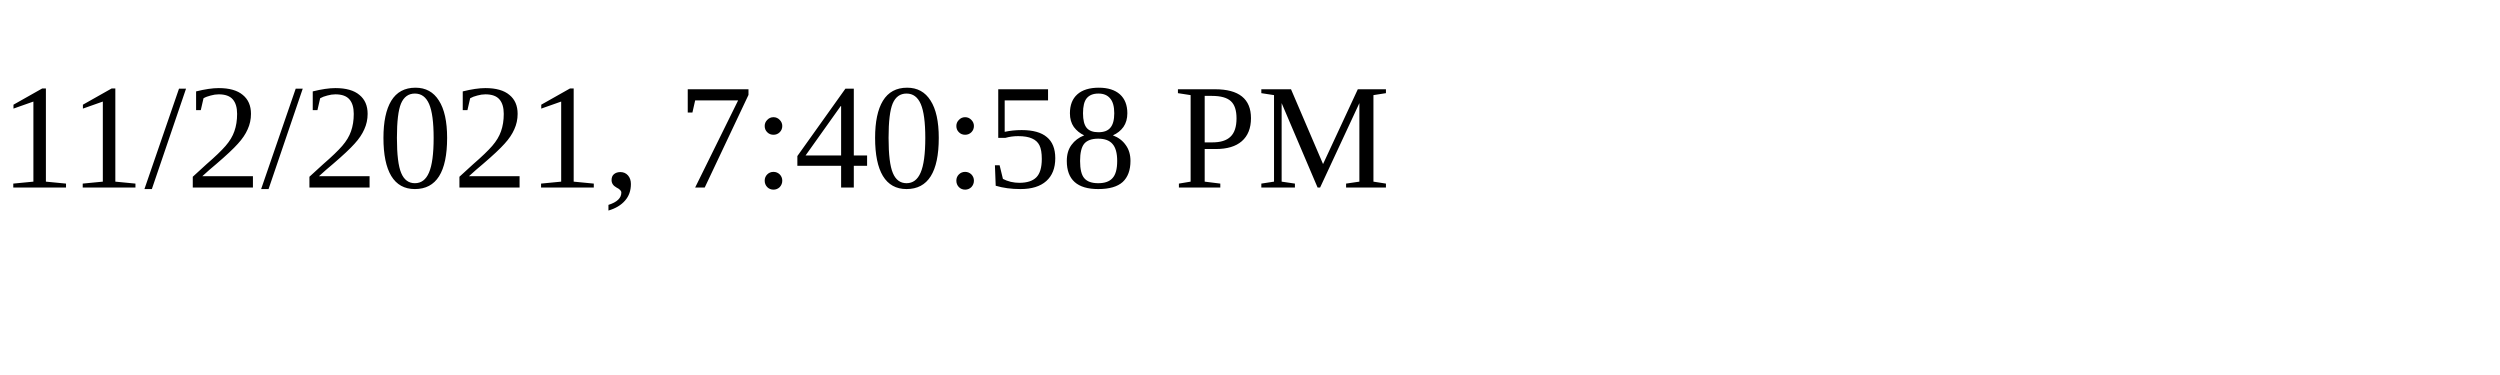
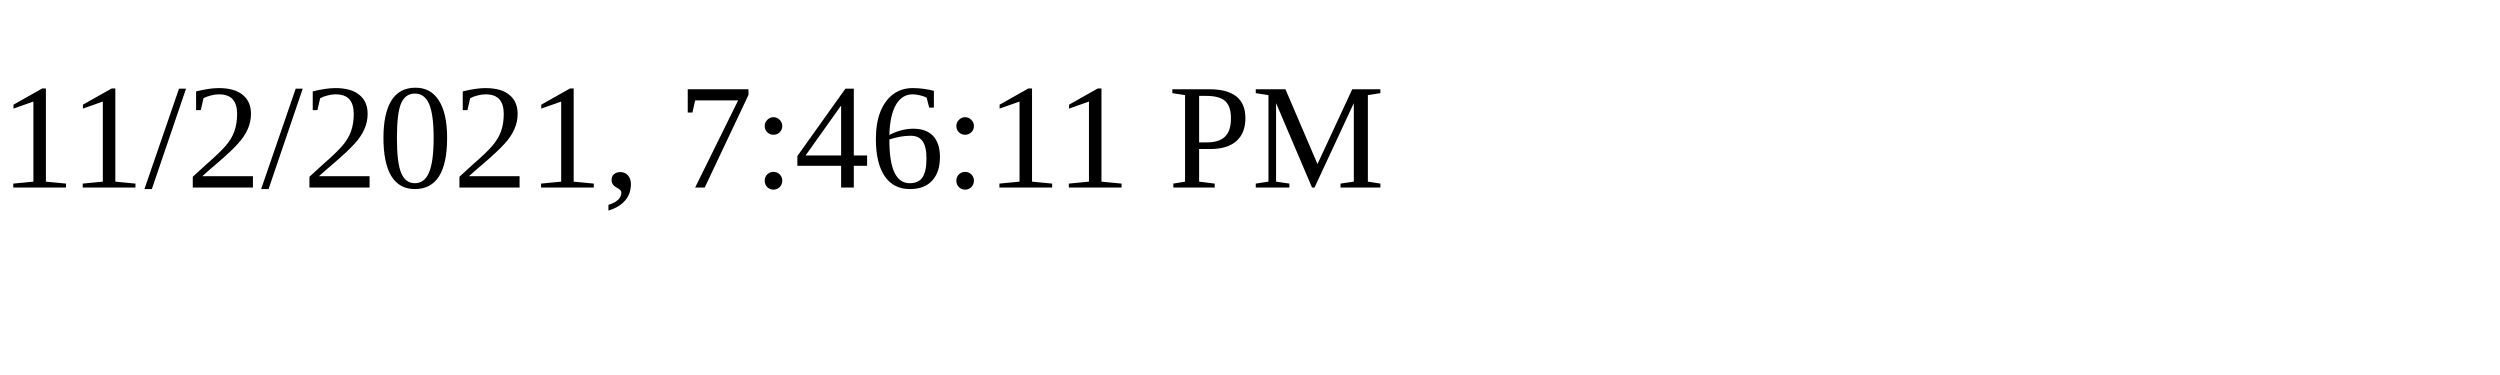
<svg xmlns="http://www.w3.org/2000/svg" height="30" width="200">
-   <text x="0" y="15">11/2/2021, 7:40:58 PM</text>
+   <text x="0" y="15">11/2/2021, 7:46:11 PM</text>
</svg>
